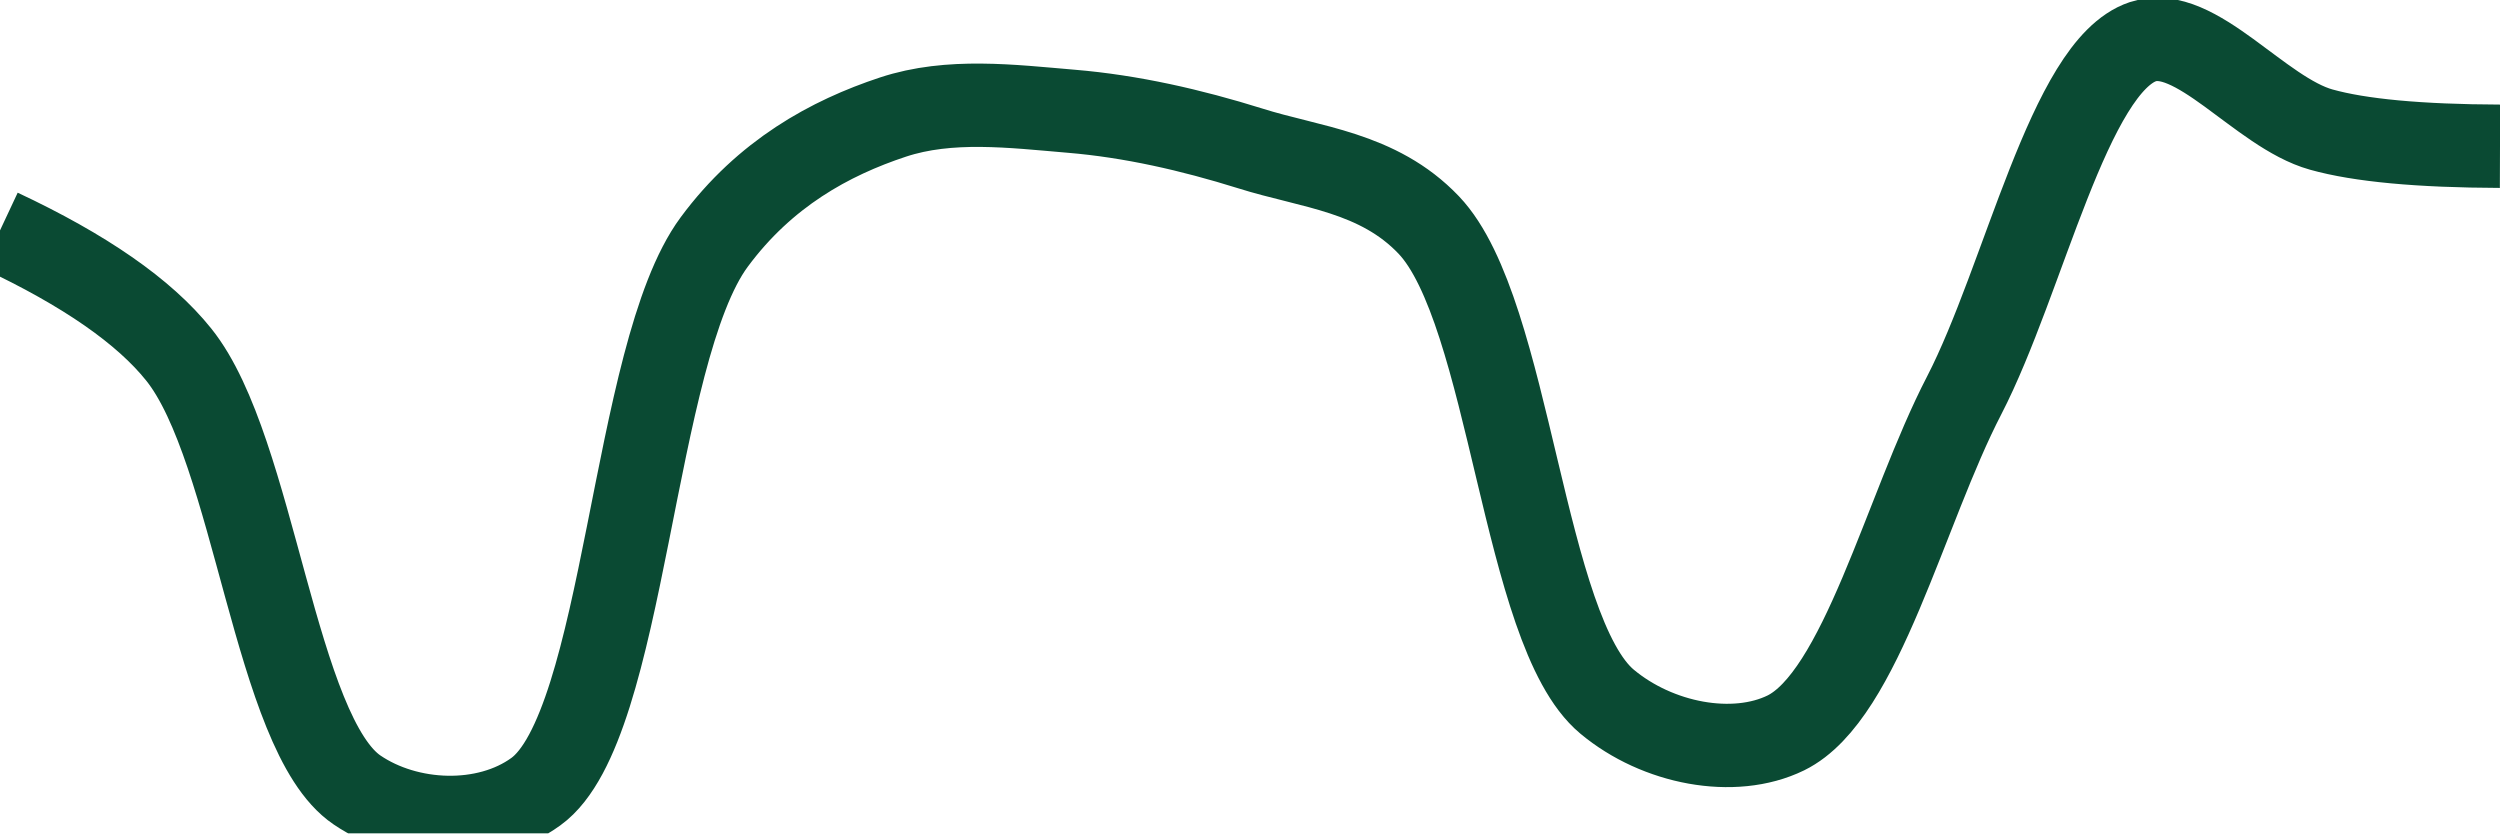
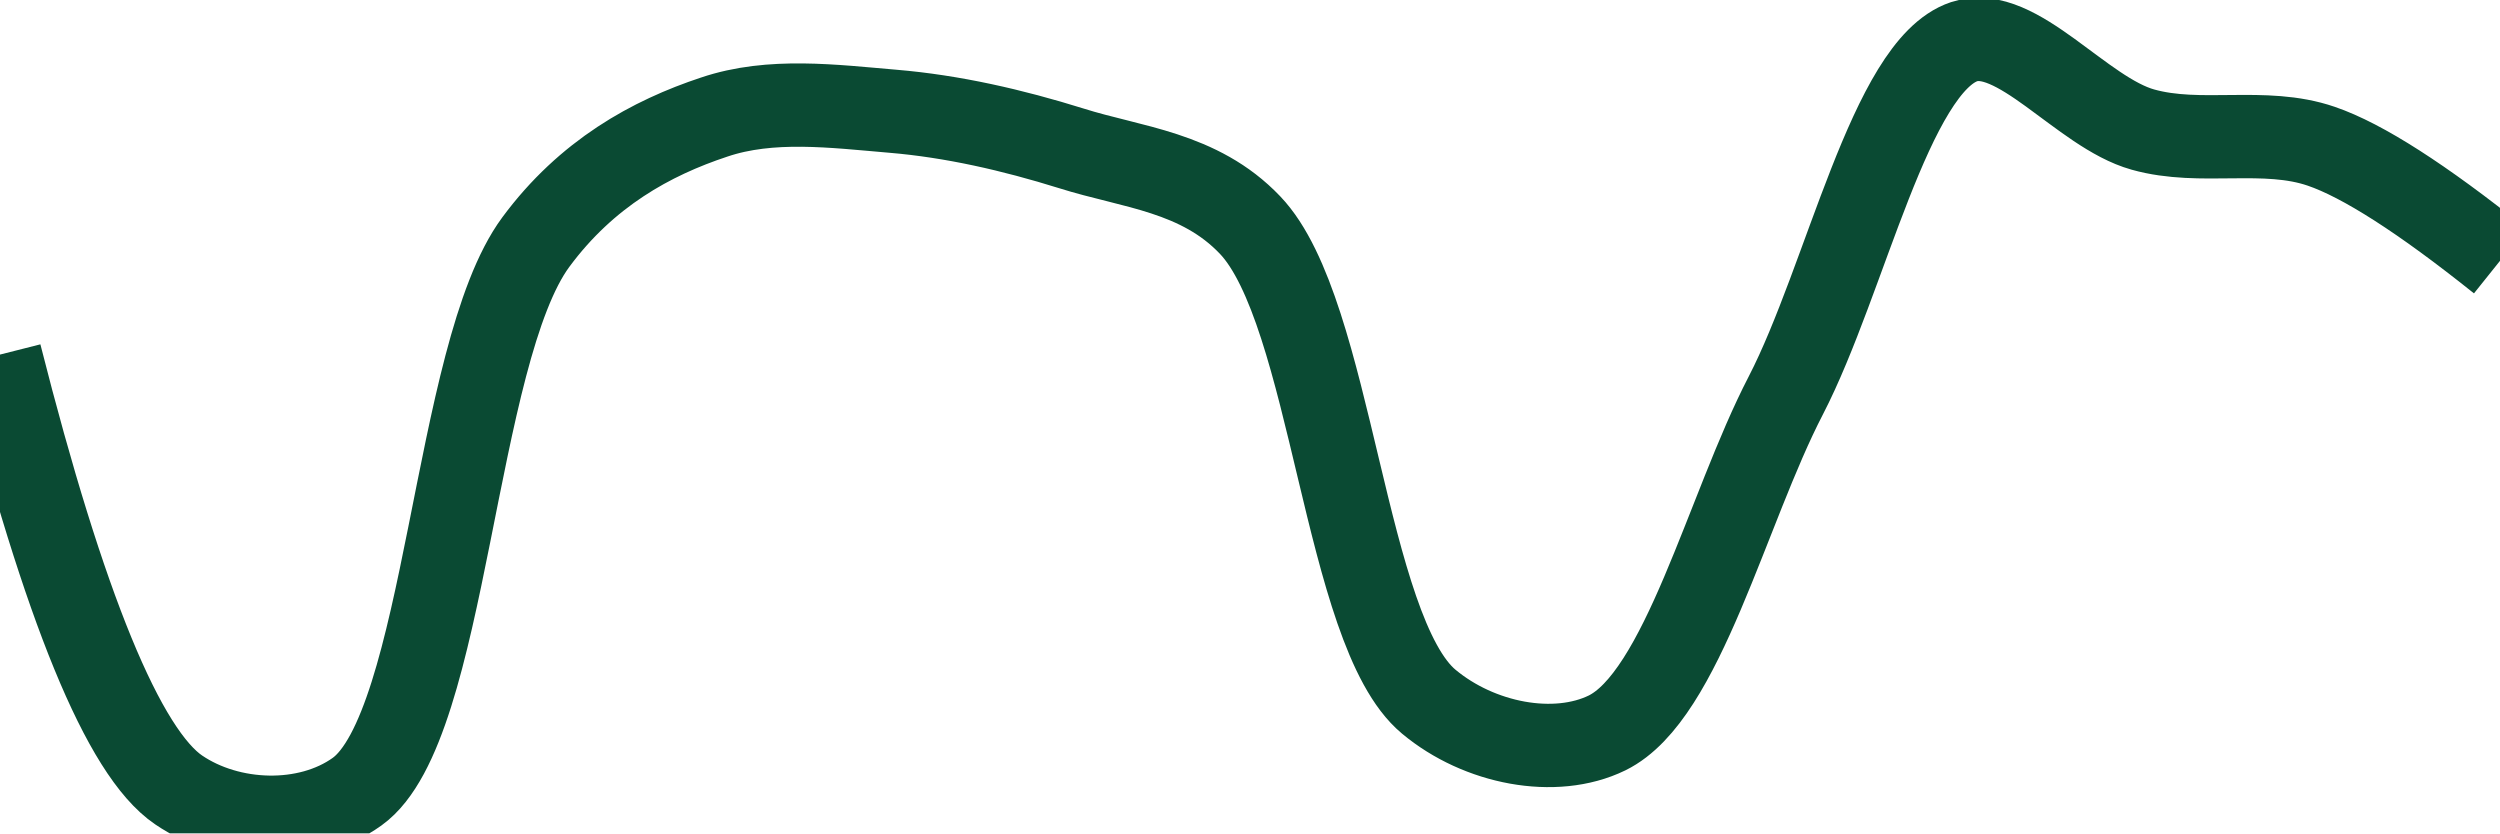
<svg xmlns="http://www.w3.org/2000/svg" class="main-svg" width="60" height="20" style="" viewBox="0 0 60 20">
  <rect x="0" y="0" width="60" height="20" style="fill: rgb(0, 0, 0); fill-opacity: 0;" />
-   <defs id="defs-5eb313">
+   <defs id="defs-f75908">
    <g class="clips">
-       <clipPath id="clip5eb313xyplot" class="plotclip">
+       <clipPath id="clipf75908xyplot" class="plotclip">
        <rect width="60" height="20" />
      </clipPath>
-       <clipPath class="axesclip" id="clip5eb313x">
+       <clipPath class="axesclip" id="clipf75908x">
        <rect x="0" y="0" width="60" height="20" />
      </clipPath>
-       <clipPath class="axesclip" id="clip5eb313y">
+       <clipPath class="axesclip" id="clipf75908y">
        <rect x="0" y="0" width="60" height="20" />
      </clipPath>
-       <clipPath class="axesclip" id="clip5eb313xy">
+       <clipPath class="axesclip" id="clipf75908xy">
        <rect x="0" y="0" width="60" height="20" />
      </clipPath>
    </g>
    <g class="gradients" />
    <g class="patterns" />
  </defs>
  <g class="bglayer">
    <rect class="bg" x="0" y="0" width="60" height="20" style="fill: rgb(0, 0, 0); fill-opacity: 0; stroke-width: 0;" />
  </g>
  <g class="layer-below">
    <g class="imagelayer" />
    <g class="shapelayer" />
  </g>
  <g class="cartesianlayer">
    <g class="subplot xy">
      <g class="layer-subplot">
        <g class="shapelayer" />
        <g class="imagelayer" />
      </g>
      <g class="minor-gridlayer">
        <g class="x" />
        <g class="y" />
      </g>
      <g class="gridlayer">
        <g class="x" />
        <g class="y" />
      </g>
      <g class="zerolinelayer" />
      <g class="layer-between">
        <g class="shapelayer" />
        <g class="imagelayer" />
      </g>
      <path class="xlines-below" />
      <path class="ylines-below" />
      <g class="overlines-below" />
      <g class="xaxislayer-below" />
      <g class="yaxislayer-below" />
      <g class="overaxes-below" />
      <g class="overplot">
-         <g class="xy" transform="" clip-path="url(#clip5eb313xyplot)">
+         <g class="xy" transform="" clip-path="url(#clipf75908xyplot)">
          <g class="scatterlayer mlayer">
-             <g class="trace scatter traceafadca" style="stroke-miterlimit: 2; opacity: 1;">
+             <g class="trace scatter trace43fd78" style="stroke-miterlimit: 2; opacity: 1;">
              <g class="fills" />
              <g class="errorbars" />
              <g class="lines">
-                 <path class="js-line" d="M0,5.53Q3.05,6.96 4.29,8.51C6.12,10.79 6.59,17.62 8.57,18.96C9.79,19.79 11.66,19.87 12.86,19C15.02,17.44 15.16,8.49 17.14,5.81C18.36,4.16 19.92,3.31 21.43,2.81C22.79,2.36 24.29,2.55 25.71,2.67C27.15,2.79 28.59,3.12 30,3.56C31.45,4.02 33.07,4.12 34.29,5.4C36.26,7.47 36.54,15.15 38.57,16.84C39.78,17.85 41.61,18.2 42.86,17.59C44.67,16.7 45.72,12.23 47.14,9.49C48.58,6.7 49.66,1.59 51.43,1C52.69,0.58 54.24,2.7 55.71,3.11Q57.1,3.5 60,3.51" style="vector-effect: none; fill: none; stroke: rgb(10, 74, 51); stroke-opacity: 1; stroke-width: 2px; opacity: 1;" />
+                 <path class="js-line" d="M0,8.51Q2.31,17.62 4.29,18.96C5.51,19.79 7.37,19.86 8.57,19C10.73,17.45 10.88,8.49 12.86,5.81C14.08,4.16 15.63,3.31 17.14,2.81C18.5,2.35 20.01,2.55 21.43,2.67C22.86,2.79 24.3,3.12 25.71,3.56C27.16,4.02 28.78,4.12 30,5.4C31.98,7.47 32.26,15.15 34.29,16.84C35.5,17.85 37.32,18.2 38.57,17.59C40.38,16.7 41.44,12.23 42.86,9.49C44.3,6.7 45.37,1.59 47.14,1C48.4,0.58 49.96,2.7 51.43,3.11C52.82,3.5 54.34,3.04 55.71,3.51Q57.2,4.02 60,6.26" style="vector-effect: none; fill: none; stroke: rgb(10, 74, 51); stroke-opacity: 1; stroke-width: 2px; opacity: 1;" />
              </g>
              <g class="points" />
              <g class="text" />
            </g>
          </g>
        </g>
      </g>
      <path class="xlines-above crisp" d="M0,0" style="fill: none;" />
      <path class="ylines-above crisp" d="M0,0" style="fill: none;" />
      <g class="overlines-above" />
      <g class="xaxislayer-above" />
      <g class="yaxislayer-above" />
      <g class="overaxes-above" />
    </g>
  </g>
  <g class="polarlayer" />
  <g class="smithlayer" />
  <g class="ternarylayer" />
  <g class="geolayer" />
  <g class="funnelarealayer" />
  <g class="pielayer" />
  <g class="iciclelayer" />
  <g class="treemaplayer" />
  <g class="sunburstlayer" />
  <g class="glimages" />
-   <defs id="topdefs-5eb313">
+   <defs id="topdefs-f75908">
    <g class="clips" />
  </defs>
  <g class="layer-above">
    <g class="imagelayer" />
    <g class="shapelayer" />
  </g>
  <g class="infolayer">
    <g class="g-gtitle" />
  </g>
</svg>
